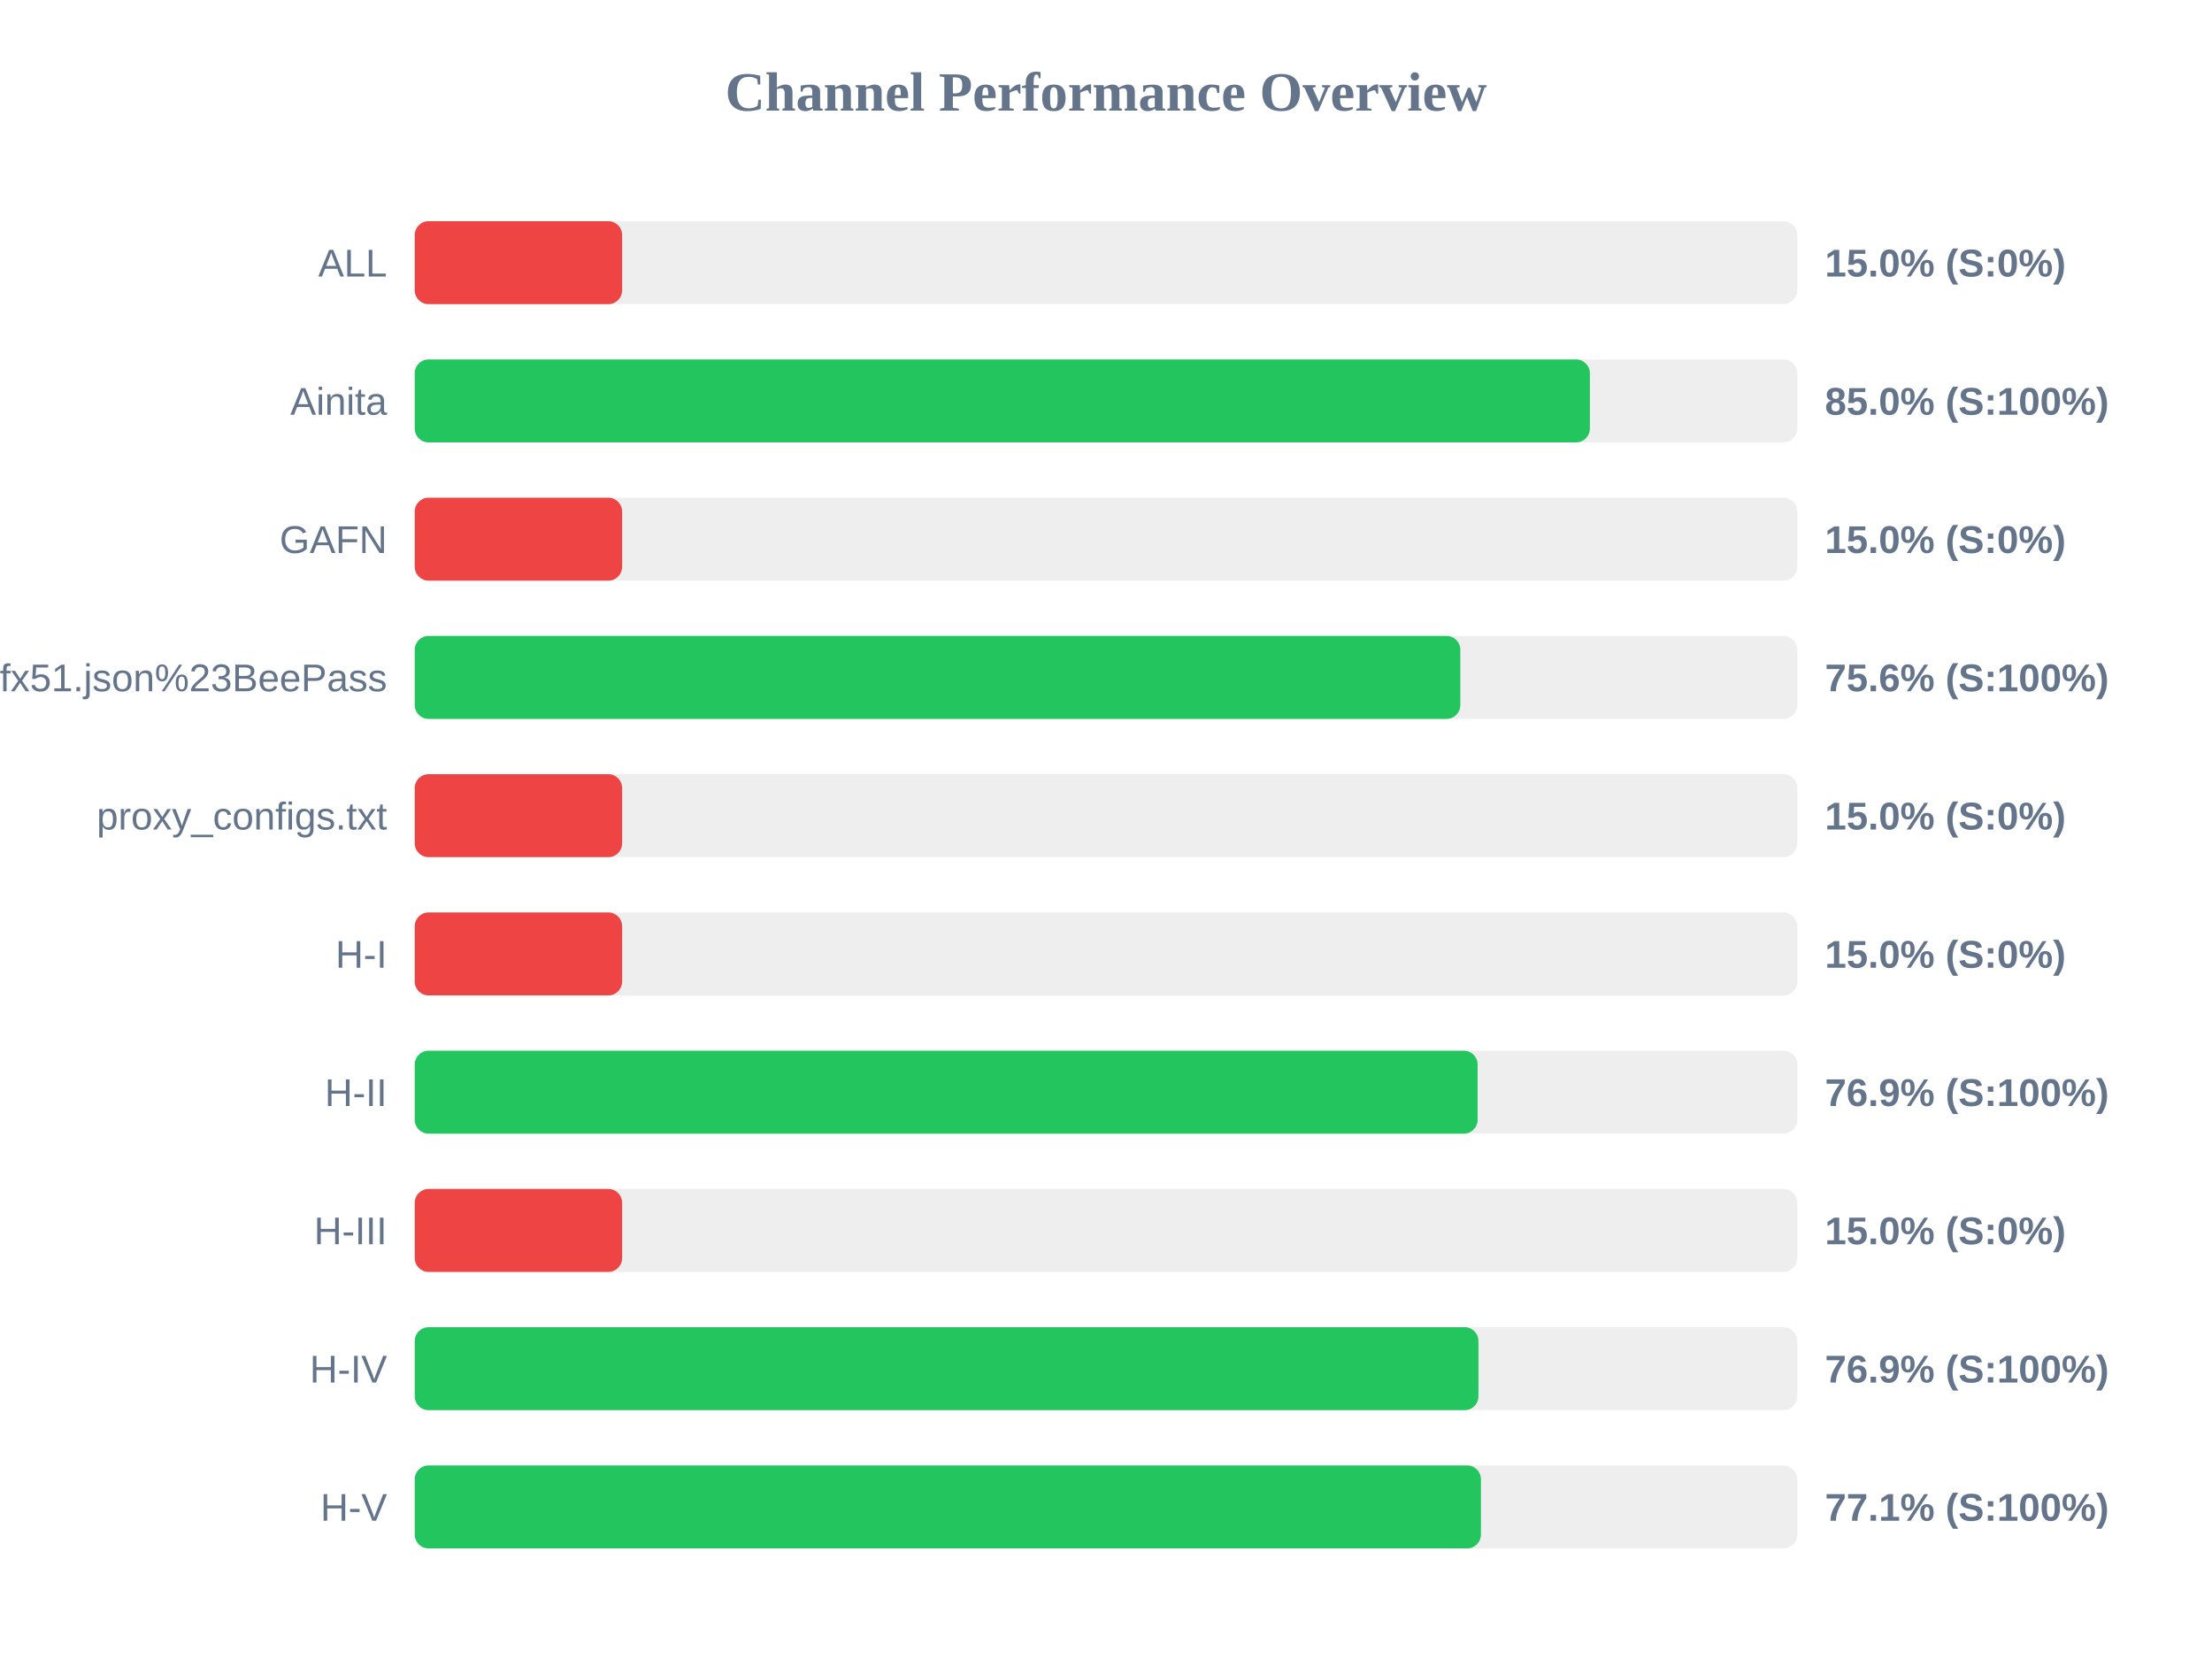
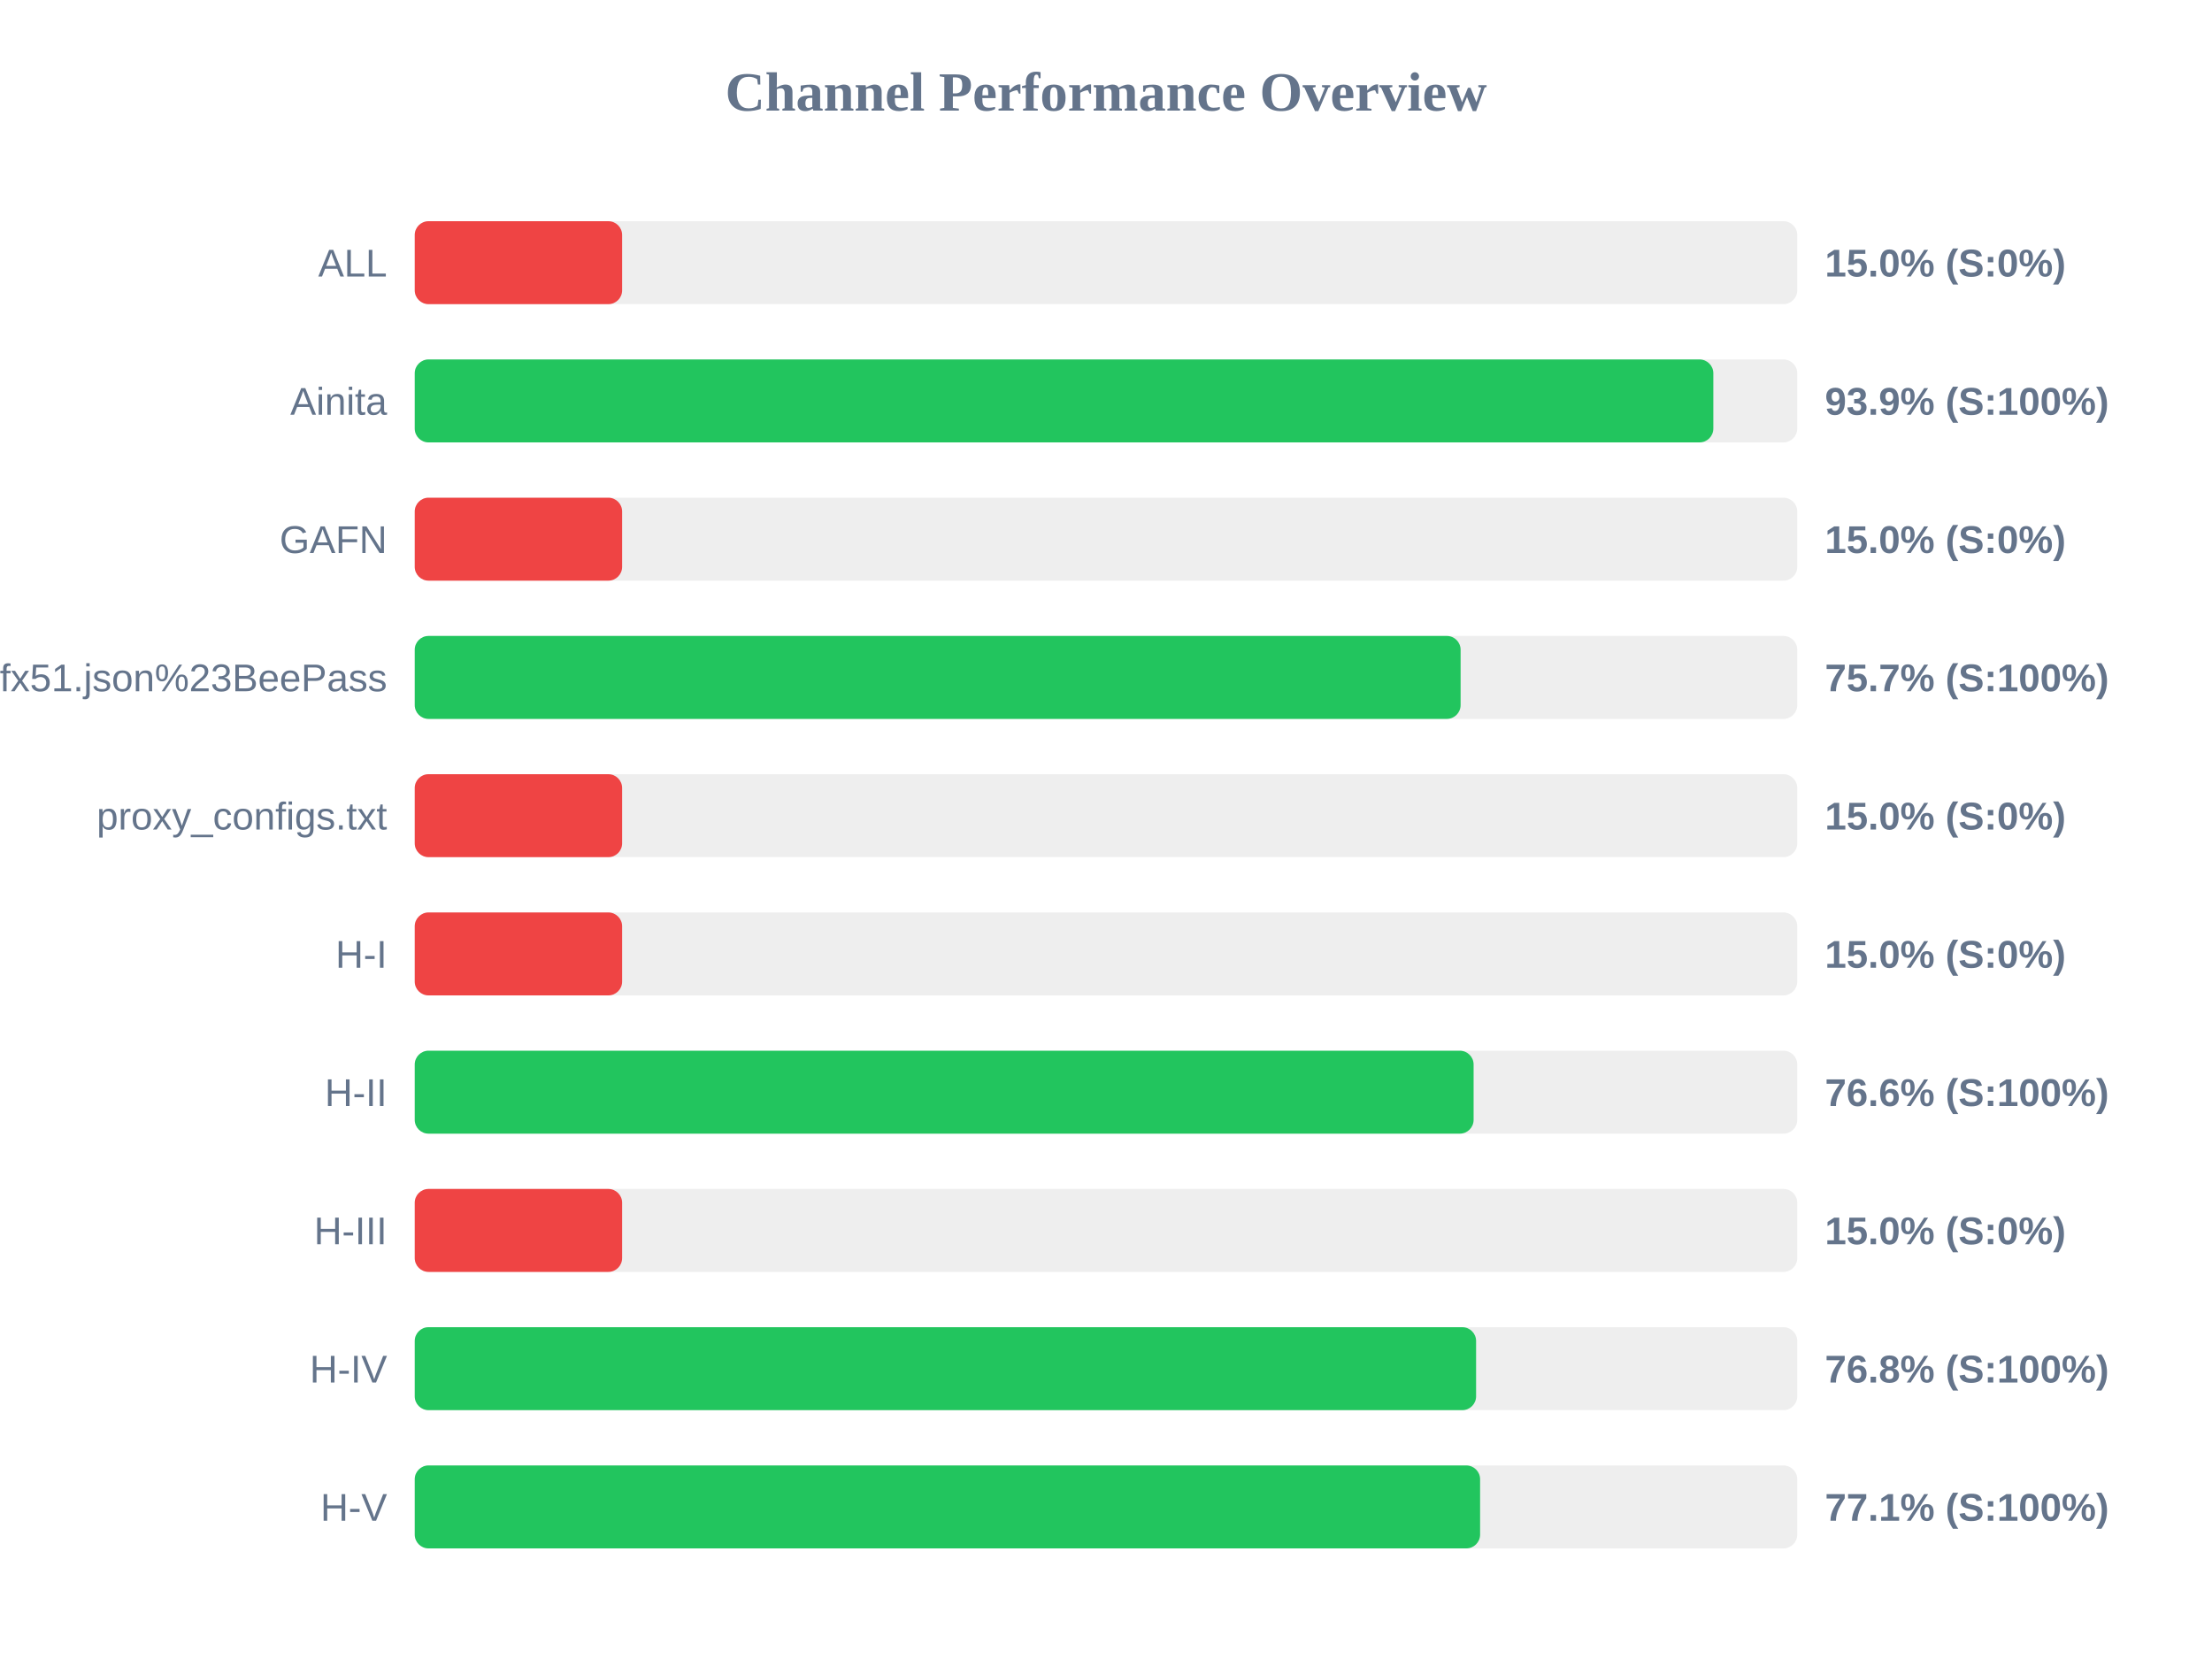
<svg xmlns="http://www.w3.org/2000/svg" width="800" height="600" version="1.1">
  <style>
        .row { font: 14px Arial; fill: #64748b; }
        .score { font: bold 14px Arial; fill: #64748b; }
    </style>
  <text x="400" y="40" text-anchor="middle" font-size="20px" font-weight="bold" fill="#64748b">Channel Performance Overview</text>
  <rect x="150" y="80" width="500" height="30" fill="#eee" rx="5" />
  <rect x="150" y="80" width="75.0" height="30" fill="#ef4444" rx="5" />
  <text x="140" y="100" text-anchor="end" class="row">ALL</text>
  <text x="660" y="100" text-anchor="start" class="score">15.0% (S:0%)</text>
  <rect x="150" y="130" width="500" height="30" fill="#eee" rx="5" />
-   <rect x="150" y="130" width="425.0" height="30" fill="#22c55e" rx="5" />
+   <rect x="150" y="130" width="469.65" height="30" fill="#22c55e" rx="5" />
  <text x="140" y="150" text-anchor="end" class="row">Ainita</text>
-   <text x="660" y="150" text-anchor="start" class="score">85.0% (S:100%)</text>
+   <text x="660" y="150" text-anchor="start" class="score">93.9% (S:100%)</text>
  <rect x="150" y="180" width="500" height="30" fill="#eee" rx="5" />
  <rect x="150" y="180" width="75.0" height="30" fill="#ef4444" rx="5" />
  <text x="140" y="200" text-anchor="end" class="row">GAFN</text>
  <text x="660" y="200" text-anchor="start" class="score">15.0% (S:0%)</text>
  <rect x="150" y="230" width="500" height="30" fill="#eee" rx="5" />
-   <rect x="150" y="230" width="378.15" height="30" fill="#22c55e" rx="5" />
+   <rect x="150" y="230" width="378.25" height="30" fill="#22c55e" rx="5" />
  <text x="140" y="250" text-anchor="end" class="row">sub?s=ssconf%3A%2F%2Fs3.amazonaws.com%2Fbeedynconprd%2Fzf38bv6oxi1nv3wfkpmxyfl8yj5fargza3foantoalu16vznl0ckxx7bgf1ufx51.json%23BeePass</text>
-   <text x="660" y="250" text-anchor="start" class="score">75.6% (S:100%)</text>
+   <text x="660" y="250" text-anchor="start" class="score">75.7% (S:100%)</text>
  <rect x="150" y="280" width="500" height="30" fill="#eee" rx="5" />
  <rect x="150" y="280" width="75.0" height="30" fill="#ef4444" rx="5" />
  <text x="140" y="300" text-anchor="end" class="row">proxy_configs.txt</text>
  <text x="660" y="300" text-anchor="start" class="score">15.0% (S:0%)</text>
  <rect x="150" y="330" width="500" height="30" fill="#eee" rx="5" />
  <rect x="150" y="330" width="75.0" height="30" fill="#ef4444" rx="5" />
  <text x="140" y="350" text-anchor="end" class="row">H-I</text>
  <text x="660" y="350" text-anchor="start" class="score">15.0% (S:0%)</text>
  <rect x="150" y="380" width="500" height="30" fill="#eee" rx="5" />
-   <rect x="150" y="380" width="384.4" height="30" fill="#22c55e" rx="5" />
+   <rect x="150" y="380" width="382.95" height="30" fill="#22c55e" rx="5" />
  <text x="140" y="400" text-anchor="end" class="row">H-II</text>
-   <text x="660" y="400" text-anchor="start" class="score">76.9% (S:100%)</text>
+   <text x="660" y="400" text-anchor="start" class="score">76.6% (S:100%)</text>
  <rect x="150" y="430" width="500" height="30" fill="#eee" rx="5" />
  <rect x="150" y="430" width="75.0" height="30" fill="#ef4444" rx="5" />
  <text x="140" y="450" text-anchor="end" class="row">H-III</text>
  <text x="660" y="450" text-anchor="start" class="score">15.0% (S:0%)</text>
  <rect x="150" y="480" width="500" height="30" fill="#eee" rx="5" />
-   <rect x="150" y="480" width="384.7" height="30" fill="#22c55e" rx="5" />
+   <rect x="150" y="480" width="383.85" height="30" fill="#22c55e" rx="5" />
  <text x="140" y="500" text-anchor="end" class="row">H-IV</text>
-   <text x="660" y="500" text-anchor="start" class="score">76.9% (S:100%)</text>
+   <text x="660" y="500" text-anchor="start" class="score">76.8% (S:100%)</text>
  <rect x="150" y="530" width="500" height="30" fill="#eee" rx="5" />
-   <rect x="150" y="530" width="385.6" height="30" fill="#22c55e" rx="5" />
+   <rect x="150" y="530" width="385.3" height="30" fill="#22c55e" rx="5" />
  <text x="140" y="550" text-anchor="end" class="row">H-V</text>
  <text x="660" y="550" text-anchor="start" class="score">77.1% (S:100%)</text>
</svg>
